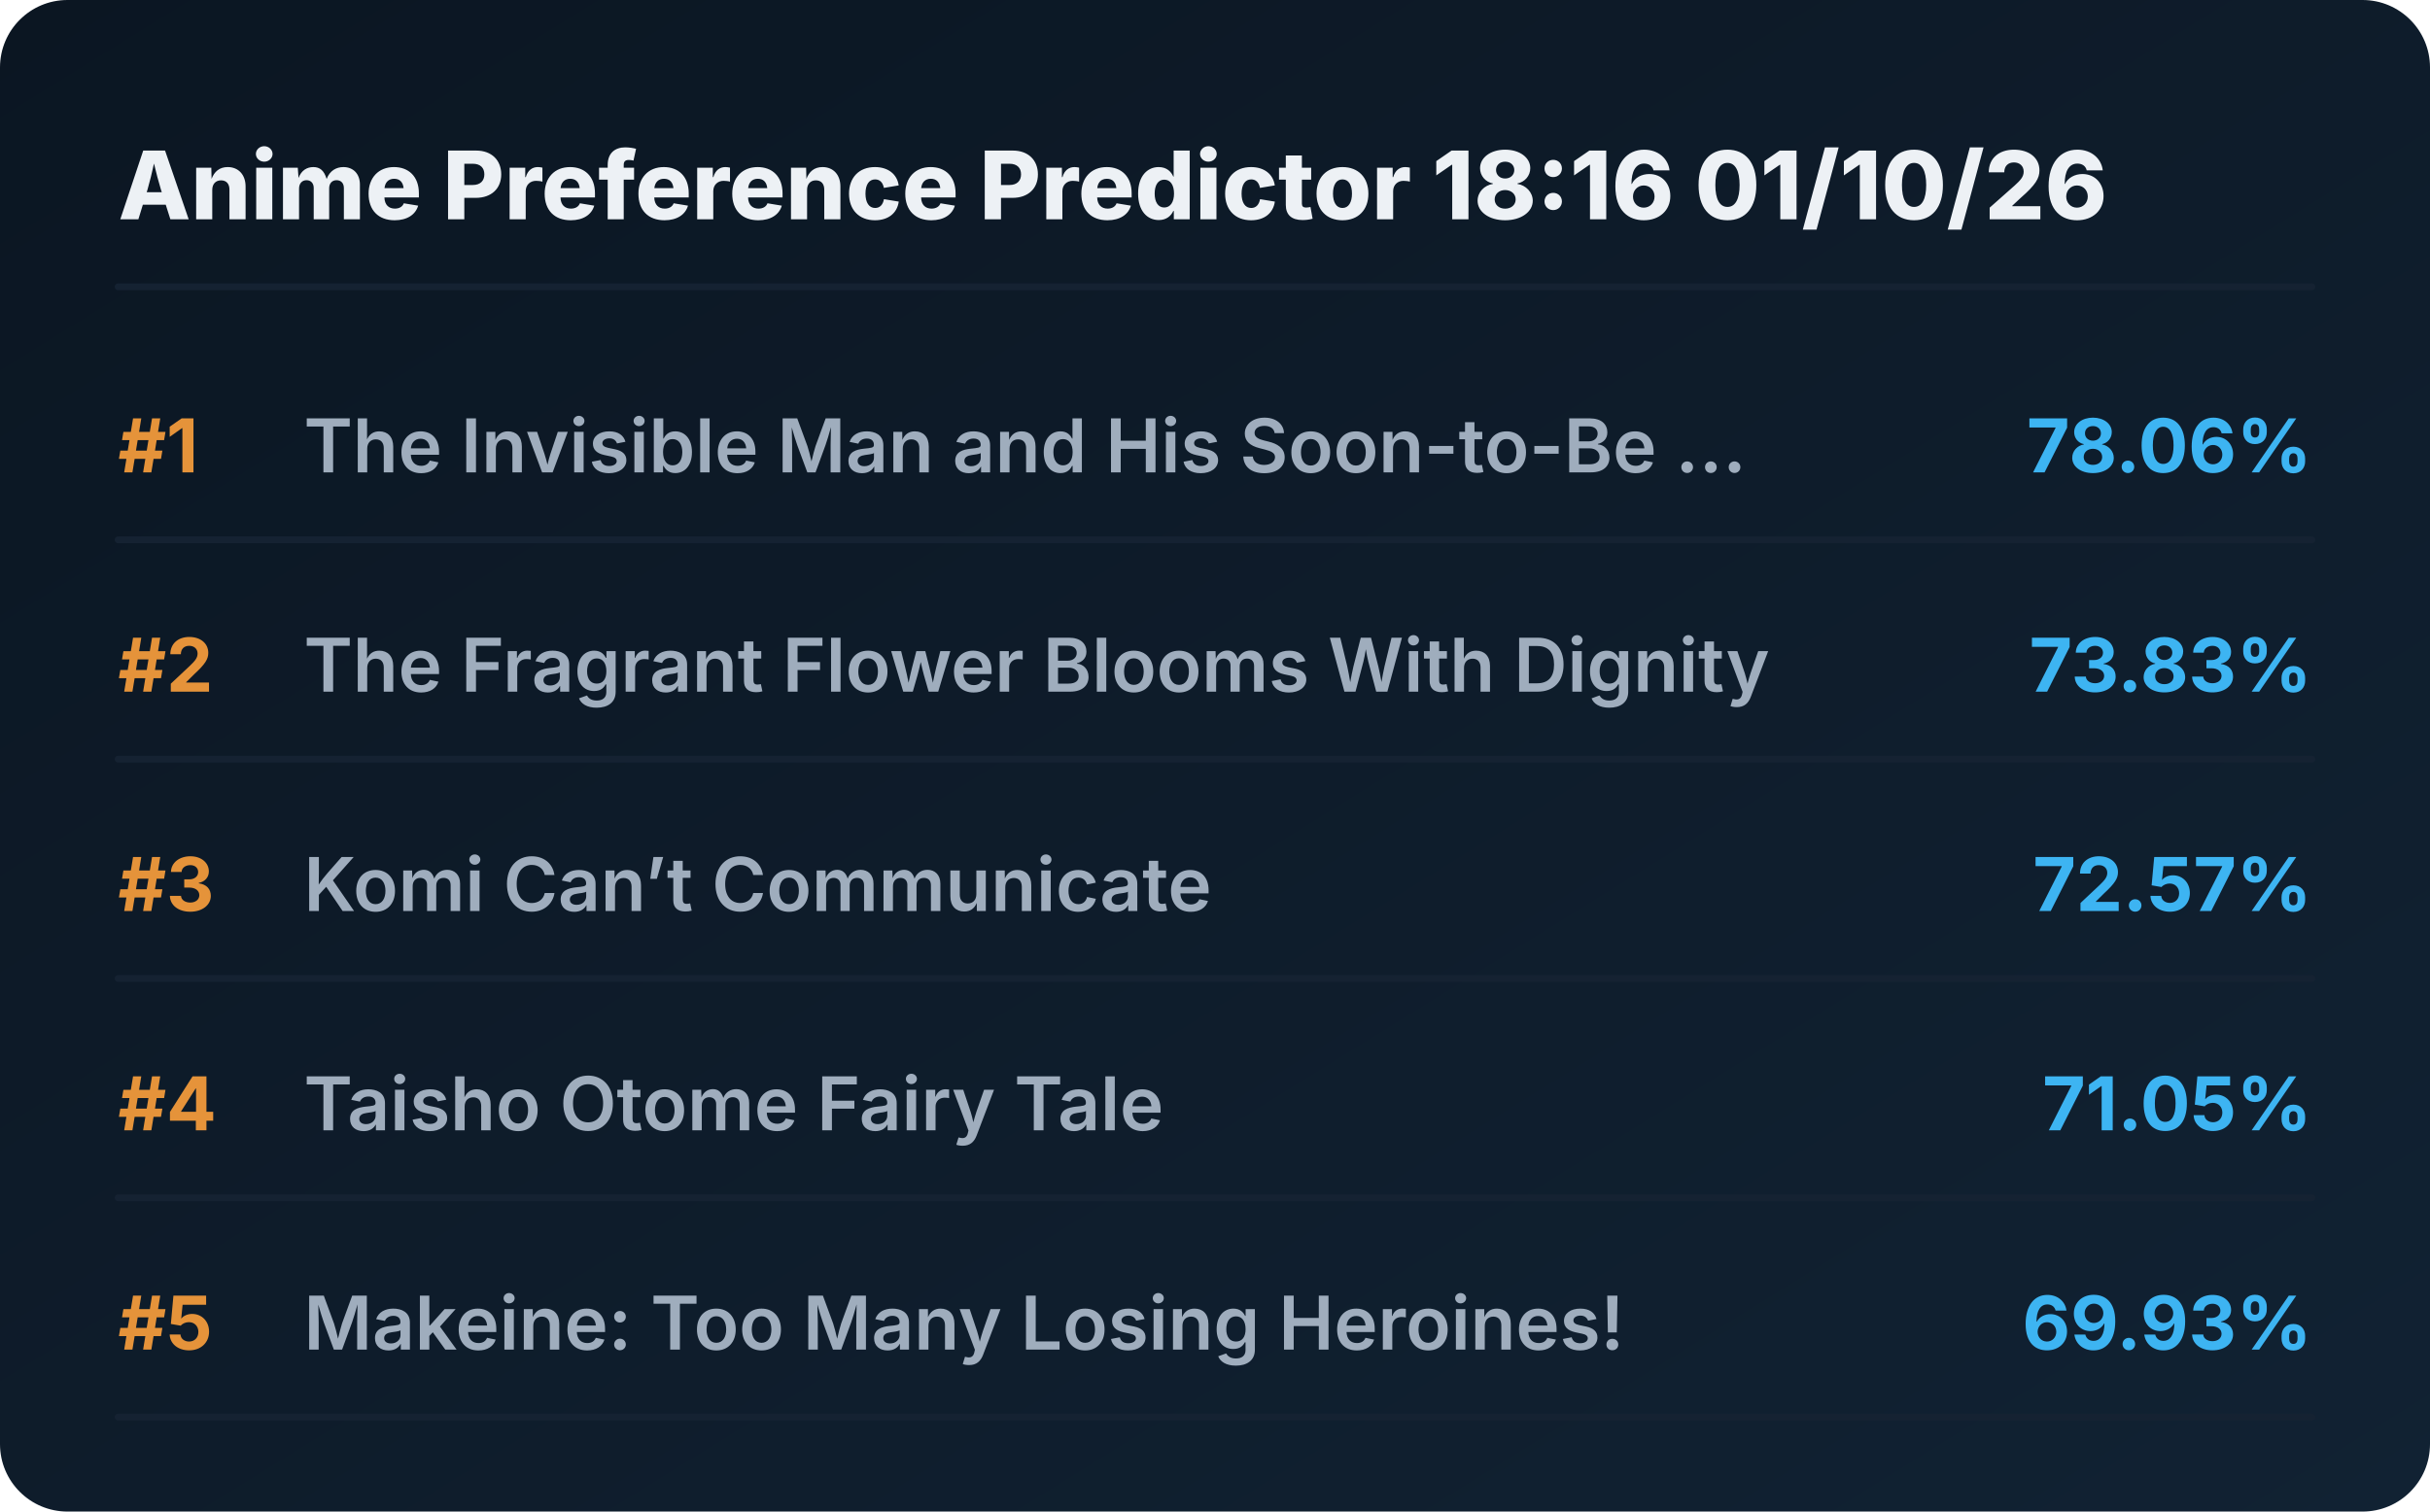
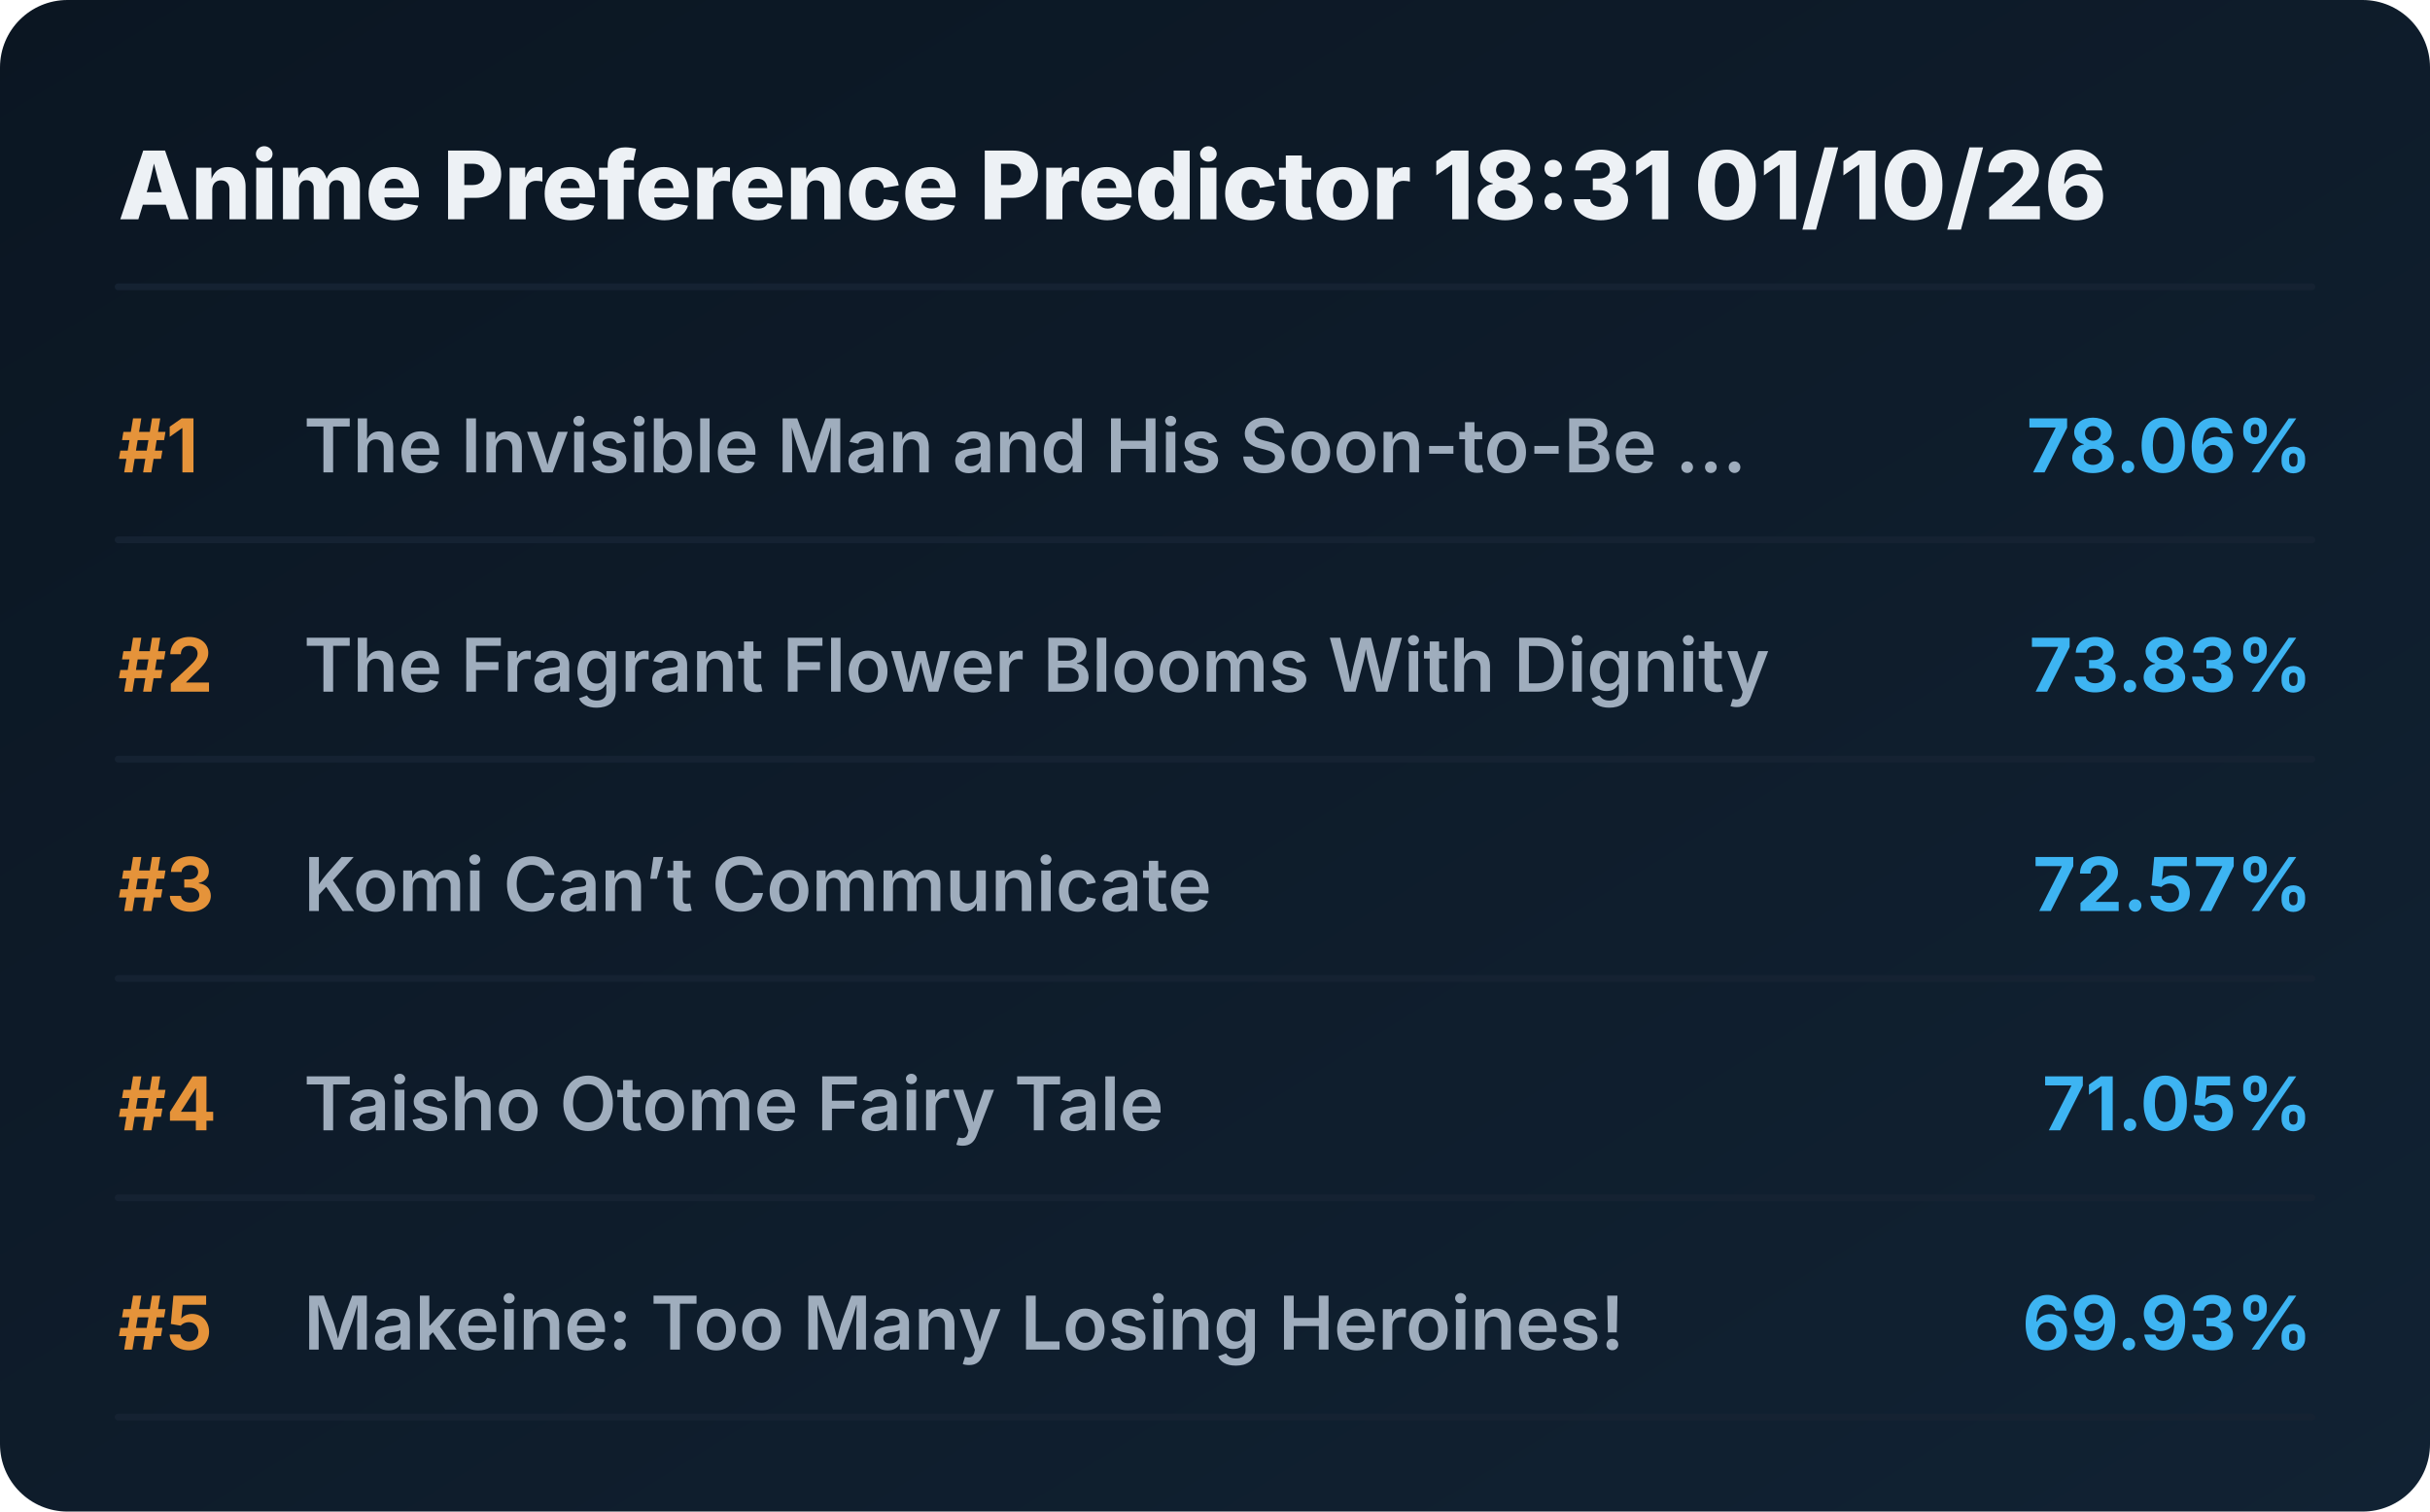
<svg xmlns="http://www.w3.org/2000/svg" viewBox="0 0 720 448" preserveAspectRatio="xMidYMid meet" style="width: 100%; height: auto; max-width: 720px;">
  <defs>
    <linearGradient id="boxGrad" x1="0%" y1="0%" x2="100%" y2="100%">
      <stop offset="0%" stop-color="#0b1622" />
      <stop offset="100%" stop-color="#112233" />
    </linearGradient>
    <clipPath id="titleClip">
      <rect x="90" y="0" width="510" height="100%" />
    </clipPath>
  </defs>
  <style>
    .bg { fill: url(#boxGrad); rx: 20px; }
    .header { font-family: 'Overpass', 'Inter', system-ui, sans-serif; font-weight: 800; font-size: 28px; fill: #edf1f5; }
    .rank { font-family: 'Overpass', 'Inter', system-ui, sans-serif; font-weight: 700; font-size: 22px; fill: #e5933a; }
    .title { font-family: 'Overpass', 'Inter', system-ui, sans-serif; font-weight: 600; font-size: 22px; fill: #9fadbd; }
    .score { font-family: 'Overpass', 'Inter', system-ui, sans-serif; font-weight: 700; font-size: 22px; fill: #3db4f2; }
    .line { stroke: #152232; stroke-width: 2; stroke-linecap: round; }
  </style>
  <rect class="bg" width="720" height="448" />
-   <text x="35" y="65" class="header">Anime Preference Predictor 18:16 01/10/26</text>
+   <text x="35" y="65" class="header">Anime Preference Predictor 18:31 01/10/26</text>
  <line x1="35" y1="85" x2="685" y2="85" class="line" />
  <g transform="translate(0, 0)">
    <text x="35" y="140" class="rank">#1</text>
    <text x="90" y="140" class="title">The Invisible Man and His Soon-to-Be ...</text>
    <text x="685" y="140" class="score" text-anchor="end">78.06%</text>
    <line x1="35" y1="160" x2="685" y2="160" class="line" />
  </g>
  <g transform="translate(0, 65)">
    <text x="35" y="140" class="rank">#2</text>
    <text x="90" y="140" class="title">The Fragrant Flower Blooms With Dignity</text>
    <text x="685" y="140" class="score" text-anchor="end">73.83%</text>
    <line x1="35" y1="160" x2="685" y2="160" class="line" />
  </g>
  <g transform="translate(0, 130)">
    <text x="35" y="140" class="rank">#3</text>
    <text x="90" y="140" class="title">Komi Can’t Communicate</text>
    <text x="685" y="140" class="score" text-anchor="end">72.57%</text>
    <line x1="35" y1="160" x2="685" y2="160" class="line" />
  </g>
  <g transform="translate(0, 195)">
    <text x="35" y="140" class="rank">#4</text>
    <text x="90" y="140" class="title">Taisho Otome Fairy Tale</text>
    <text x="685" y="140" class="score" text-anchor="end">71.05%</text>
    <line x1="35" y1="160" x2="685" y2="160" class="line" />
  </g>
  <g transform="translate(0, 260)">
    <text x="35" y="140" class="rank">#5</text>
    <text x="90" y="140" class="title">Makeine: Too Many Losing Heroines!</text>
    <text x="685" y="140" class="score" text-anchor="end">69.93%</text>
    <line x1="35" y1="160" x2="685" y2="160" class="line" />
  </g>
</svg>
